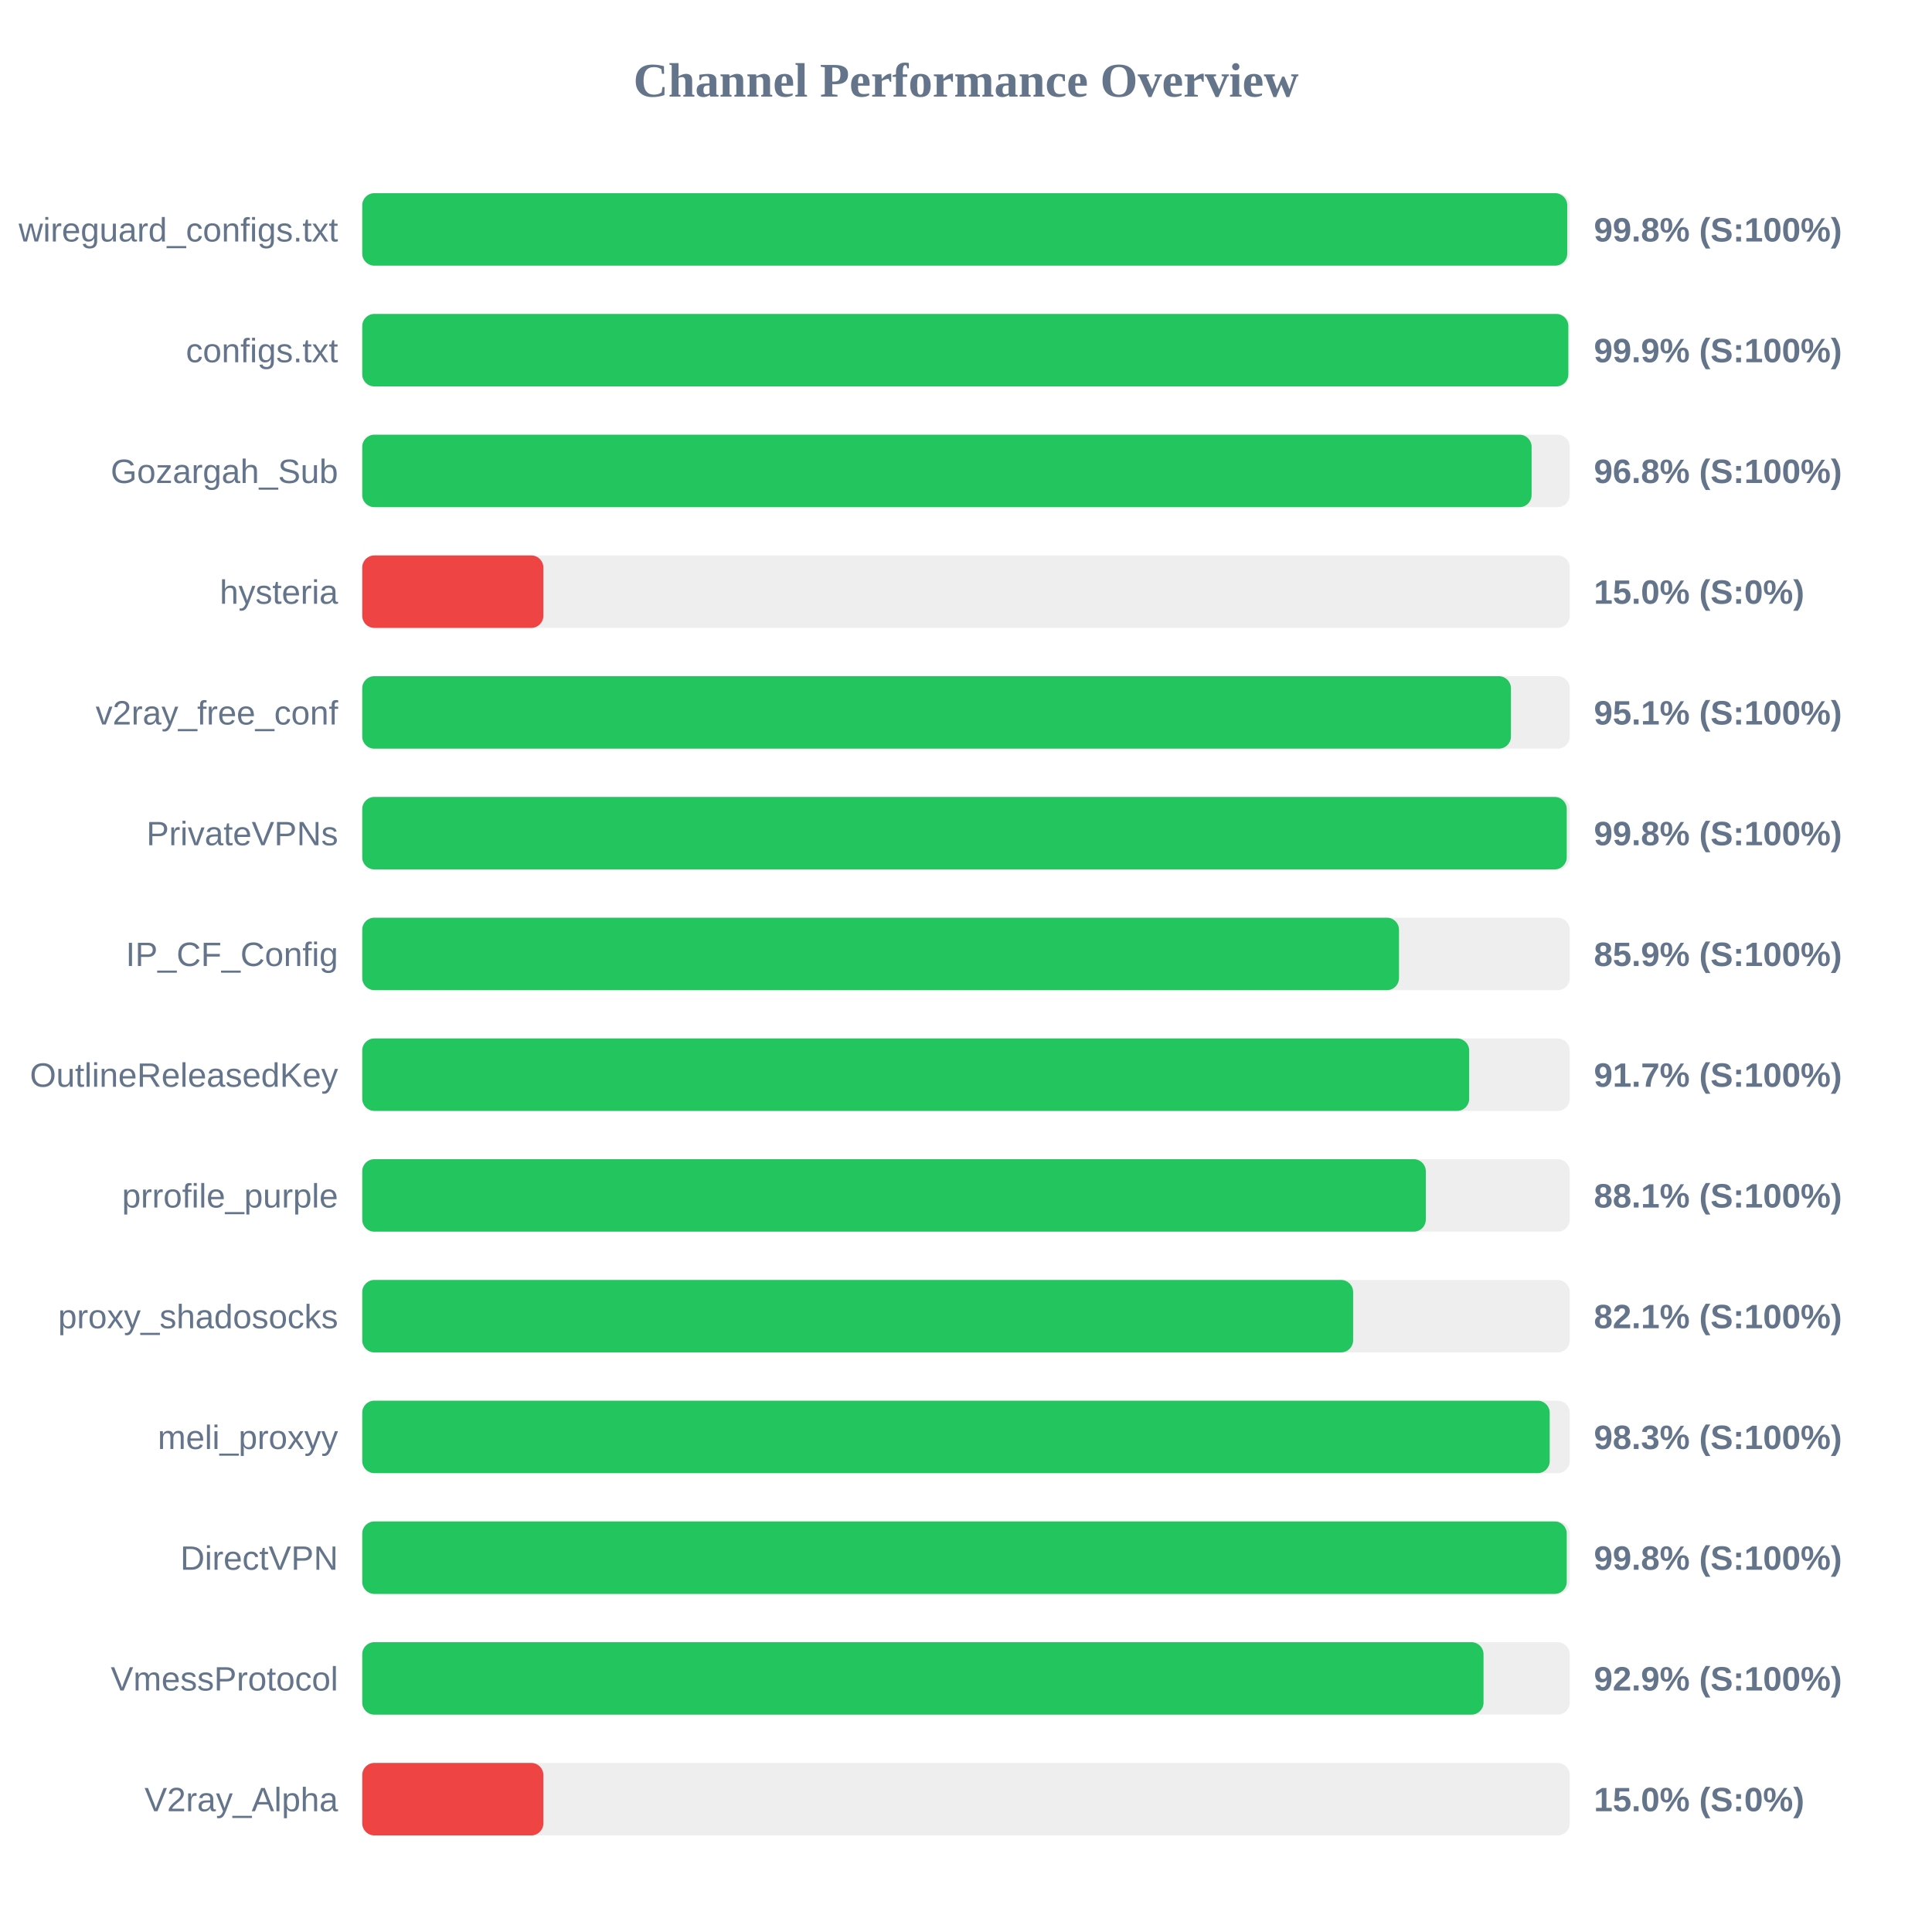
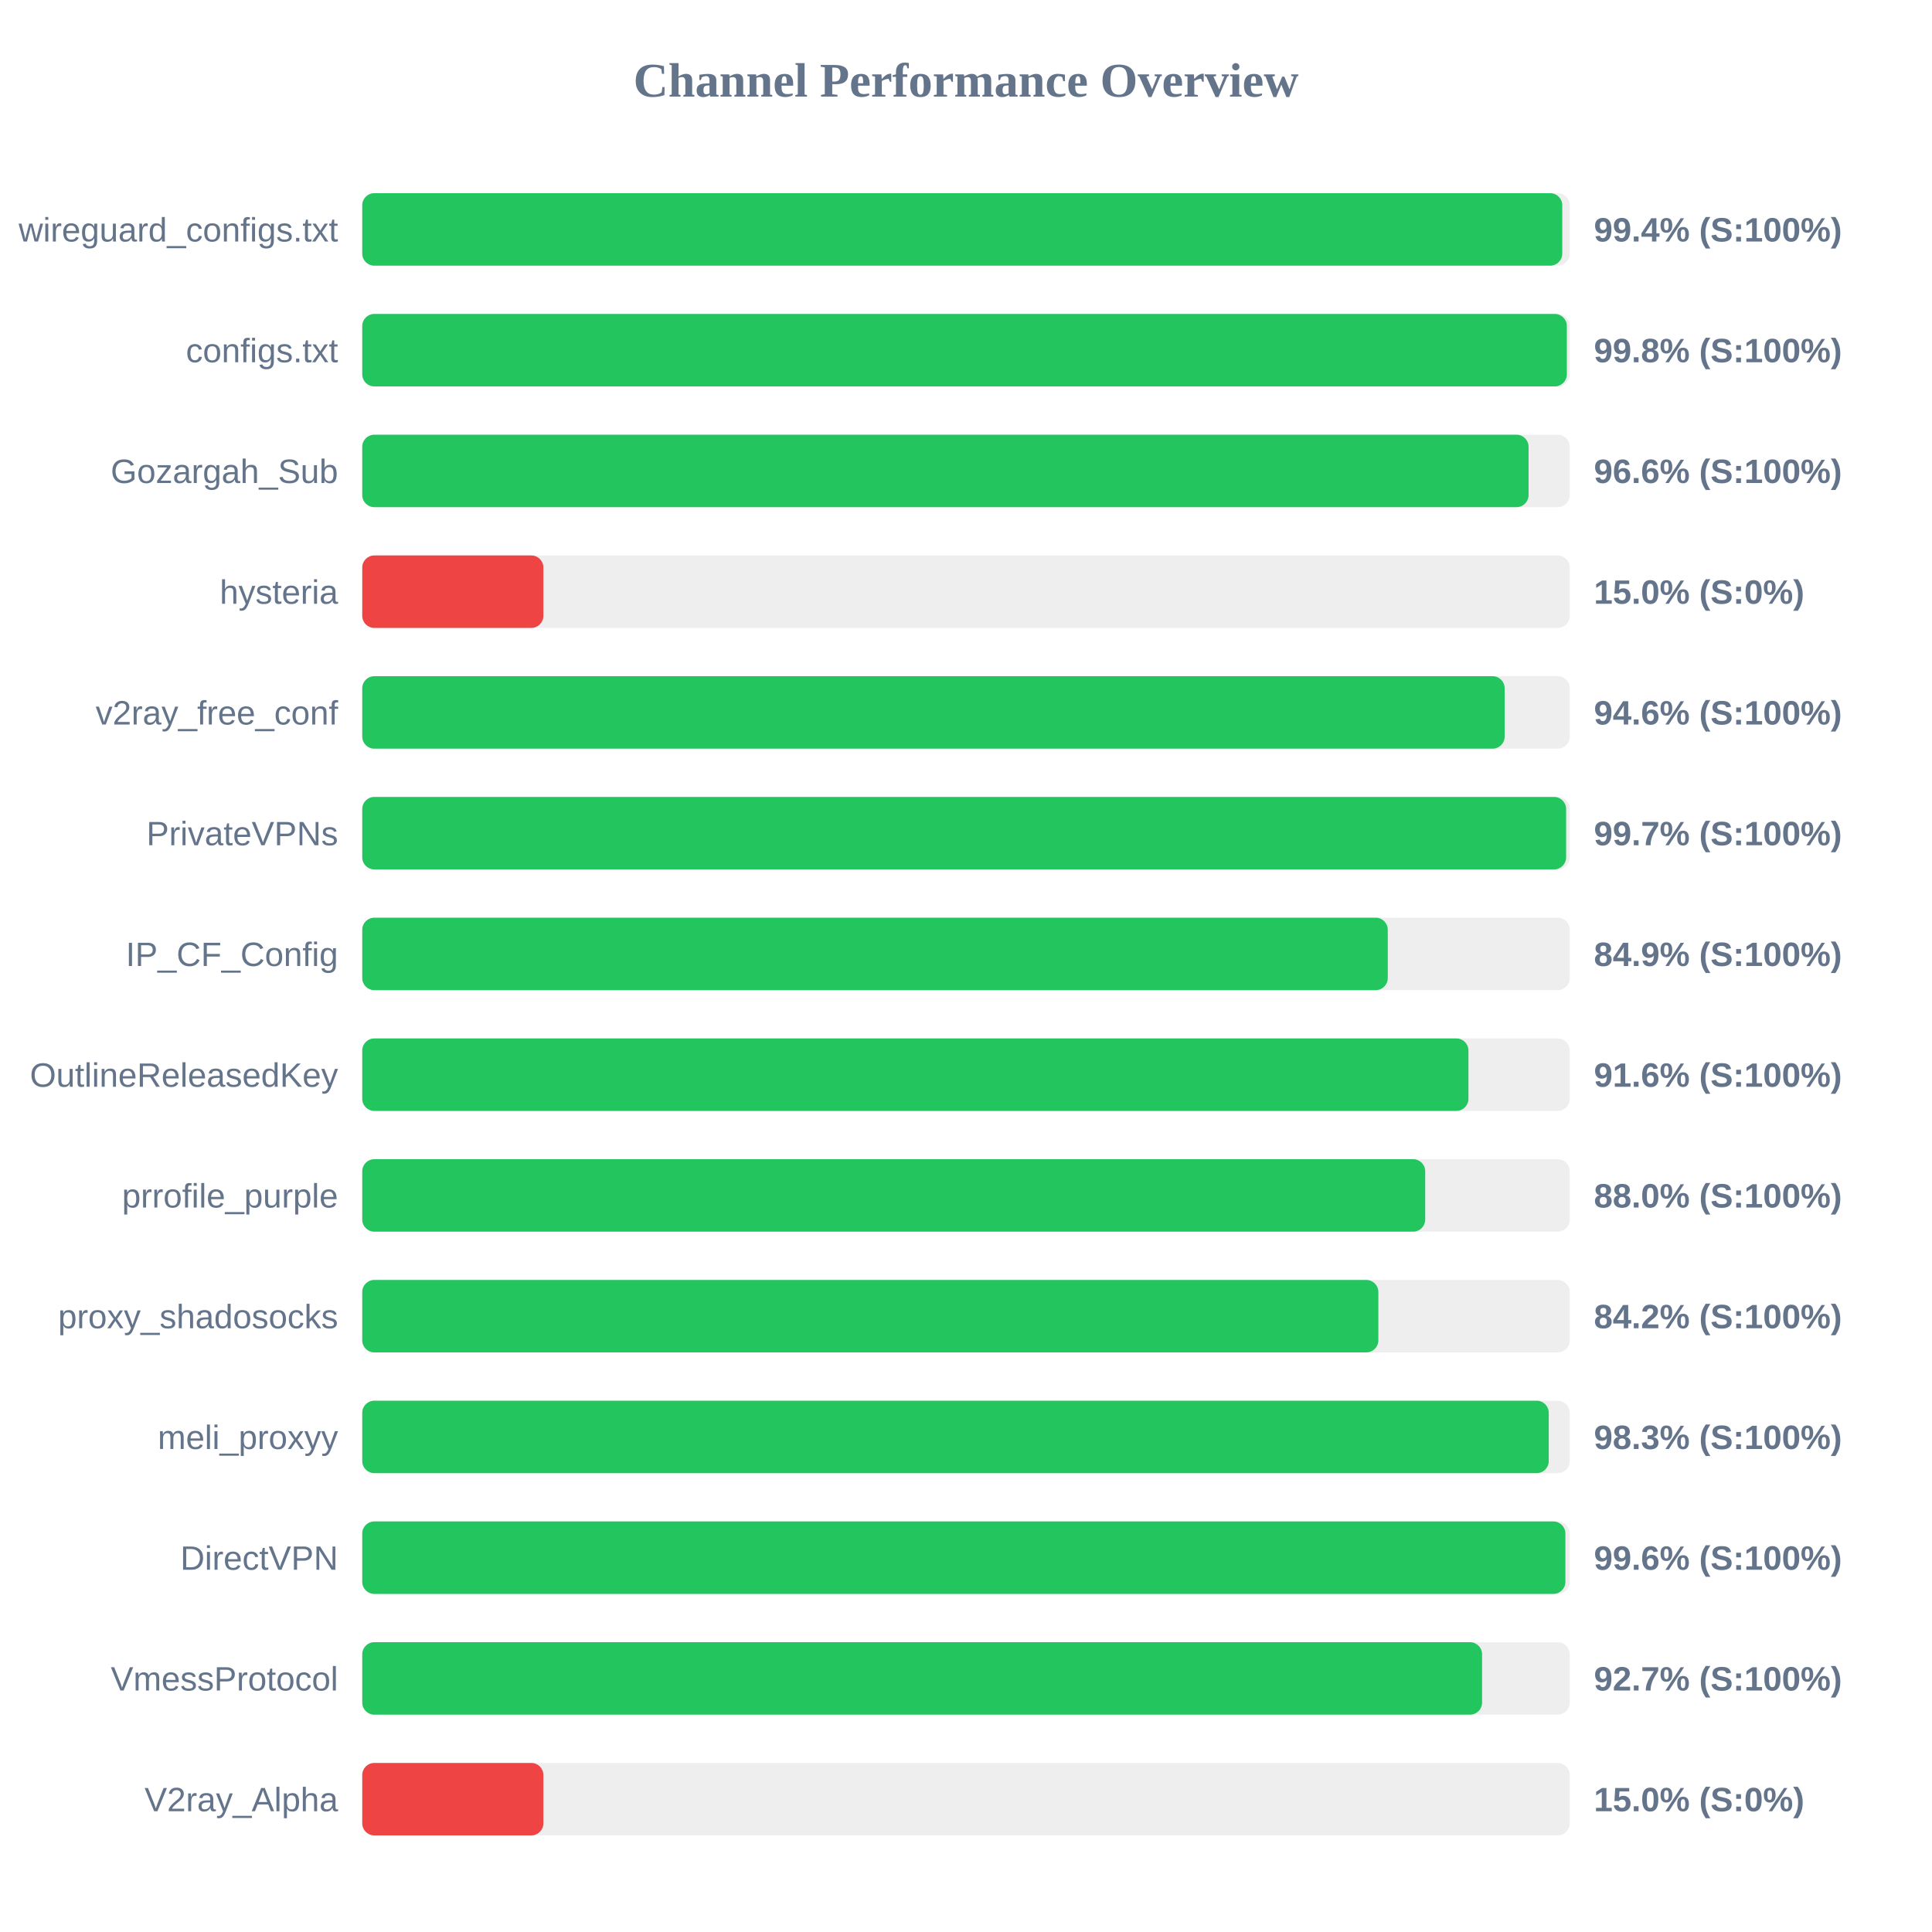
<svg xmlns="http://www.w3.org/2000/svg" width="800" height="800" version="1.1">
  <style>
        .row { font: 14px Arial; fill: #64748b; }
        .score { font: bold 14px Arial; fill: #64748b; }
    </style>
  <text x="400" y="40" text-anchor="middle" font-size="20px" font-weight="bold" fill="#64748b">Channel Performance Overview</text>
  <rect x="150" y="80" width="500" height="30" fill="#eee" rx="5" />
-   <rect x="150" y="80" width="498.95" height="30" fill="#22c55e" rx="5" />
+   <rect x="150" y="80" width="496.9" height="30" fill="#22c55e" rx="5" />
  <text x="140" y="100" text-anchor="end" class="row">wireguard_configs.txt</text>
-   <text x="660" y="100" text-anchor="start" class="score">99.8% (S:100%)</text>
+   <text x="660" y="100" text-anchor="start" class="score">99.4% (S:100%)</text>
  <rect x="150" y="130" width="500" height="30" fill="#eee" rx="5" />
-   <rect x="150" y="130" width="499.4" height="30" fill="#22c55e" rx="5" />
+   <rect x="150" y="130" width="498.8" height="30" fill="#22c55e" rx="5" />
  <text x="140" y="150" text-anchor="end" class="row">configs.txt</text>
-   <text x="660" y="150" text-anchor="start" class="score">99.9% (S:100%)</text>
+   <text x="660" y="150" text-anchor="start" class="score">99.8% (S:100%)</text>
  <rect x="150" y="180" width="500" height="30" fill="#eee" rx="5" />
-   <rect x="150" y="180" width="484.2" height="30" fill="#22c55e" rx="5" />
+   <rect x="150" y="180" width="482.95" height="30" fill="#22c55e" rx="5" />
  <text x="140" y="200" text-anchor="end" class="row">Gozargah_Sub</text>
-   <text x="660" y="200" text-anchor="start" class="score">96.8% (S:100%)</text>
+   <text x="660" y="200" text-anchor="start" class="score">96.6% (S:100%)</text>
  <rect x="150" y="230" width="500" height="30" fill="#eee" rx="5" />
  <rect x="150" y="230" width="75.0" height="30" fill="#ef4444" rx="5" />
  <text x="140" y="250" text-anchor="end" class="row">hysteria</text>
  <text x="660" y="250" text-anchor="start" class="score">15.0% (S:0%)</text>
  <rect x="150" y="280" width="500" height="30" fill="#eee" rx="5" />
-   <rect x="150" y="280" width="475.65" height="30" fill="#22c55e" rx="5" />
+   <rect x="150" y="280" width="473.05" height="30" fill="#22c55e" rx="5" />
  <text x="140" y="300" text-anchor="end" class="row">v2ray_free_conf</text>
-   <text x="660" y="300" text-anchor="start" class="score">95.1% (S:100%)</text>
+   <text x="660" y="300" text-anchor="start" class="score">94.6% (S:100%)</text>
  <rect x="150" y="330" width="500" height="30" fill="#eee" rx="5" />
-   <rect x="150" y="330" width="498.75" height="30" fill="#22c55e" rx="5" />
+   <rect x="150" y="330" width="498.5" height="30" fill="#22c55e" rx="5" />
  <text x="140" y="350" text-anchor="end" class="row">PrivateVPNs</text>
-   <text x="660" y="350" text-anchor="start" class="score">99.8% (S:100%)</text>
+   <text x="660" y="350" text-anchor="start" class="score">99.7% (S:100%)</text>
  <rect x="150" y="380" width="500" height="30" fill="#eee" rx="5" />
-   <rect x="150" y="380" width="429.3" height="30" fill="#22c55e" rx="5" />
+   <rect x="150" y="380" width="424.65" height="30" fill="#22c55e" rx="5" />
  <text x="140" y="400" text-anchor="end" class="row">IP_CF_Config</text>
-   <text x="660" y="400" text-anchor="start" class="score">85.9% (S:100%)</text>
+   <text x="660" y="400" text-anchor="start" class="score">84.9% (S:100%)</text>
  <rect x="150" y="430" width="500" height="30" fill="#eee" rx="5" />
-   <rect x="150" y="430" width="458.35" height="30" fill="#22c55e" rx="5" />
+   <rect x="150" y="430" width="458.05" height="30" fill="#22c55e" rx="5" />
  <text x="140" y="450" text-anchor="end" class="row">OutlineReleasedKey</text>
-   <text x="660" y="450" text-anchor="start" class="score">91.7% (S:100%)</text>
+   <text x="660" y="450" text-anchor="start" class="score">91.6% (S:100%)</text>
  <rect x="150" y="480" width="500" height="30" fill="#eee" rx="5" />
-   <rect x="150" y="480" width="440.4" height="30" fill="#22c55e" rx="5" />
+   <rect x="150" y="480" width="440.15" height="30" fill="#22c55e" rx="5" />
  <text x="140" y="500" text-anchor="end" class="row">prrofile_purple</text>
-   <text x="660" y="500" text-anchor="start" class="score">88.1% (S:100%)</text>
+   <text x="660" y="500" text-anchor="start" class="score">88.0% (S:100%)</text>
  <rect x="150" y="530" width="500" height="30" fill="#eee" rx="5" />
-   <rect x="150" y="530" width="410.3" height="30" fill="#22c55e" rx="5" />
+   <rect x="150" y="530" width="420.75" height="30" fill="#22c55e" rx="5" />
  <text x="140" y="550" text-anchor="end" class="row">proxy_shadosocks</text>
-   <text x="660" y="550" text-anchor="start" class="score">82.1% (S:100%)</text>
+   <text x="660" y="550" text-anchor="start" class="score">84.2% (S:100%)</text>
  <rect x="150" y="580" width="500" height="30" fill="#eee" rx="5" />
-   <rect x="150" y="580" width="491.7" height="30" fill="#22c55e" rx="5" />
+   <rect x="150" y="580" width="491.3" height="30" fill="#22c55e" rx="5" />
  <text x="140" y="600" text-anchor="end" class="row">meli_proxyy</text>
  <text x="660" y="600" text-anchor="start" class="score">98.3% (S:100%)</text>
  <rect x="150" y="630" width="500" height="30" fill="#eee" rx="5" />
-   <rect x="150" y="630" width="498.75" height="30" fill="#22c55e" rx="5" />
+   <rect x="150" y="630" width="498.2" height="30" fill="#22c55e" rx="5" />
  <text x="140" y="650" text-anchor="end" class="row">DirectVPN</text>
-   <text x="660" y="650" text-anchor="start" class="score">99.8% (S:100%)</text>
+   <text x="660" y="650" text-anchor="start" class="score">99.6% (S:100%)</text>
  <rect x="150" y="680" width="500" height="30" fill="#eee" rx="5" />
-   <rect x="150" y="680" width="464.3" height="30" fill="#22c55e" rx="5" />
+   <rect x="150" y="680" width="463.7" height="30" fill="#22c55e" rx="5" />
  <text x="140" y="700" text-anchor="end" class="row">VmessProtocol</text>
-   <text x="660" y="700" text-anchor="start" class="score">92.9% (S:100%)</text>
+   <text x="660" y="700" text-anchor="start" class="score">92.7% (S:100%)</text>
  <rect x="150" y="730" width="500" height="30" fill="#eee" rx="5" />
  <rect x="150" y="730" width="75.0" height="30" fill="#ef4444" rx="5" />
  <text x="140" y="750" text-anchor="end" class="row">V2ray_Alpha</text>
  <text x="660" y="750" text-anchor="start" class="score">15.0% (S:0%)</text>
</svg>
